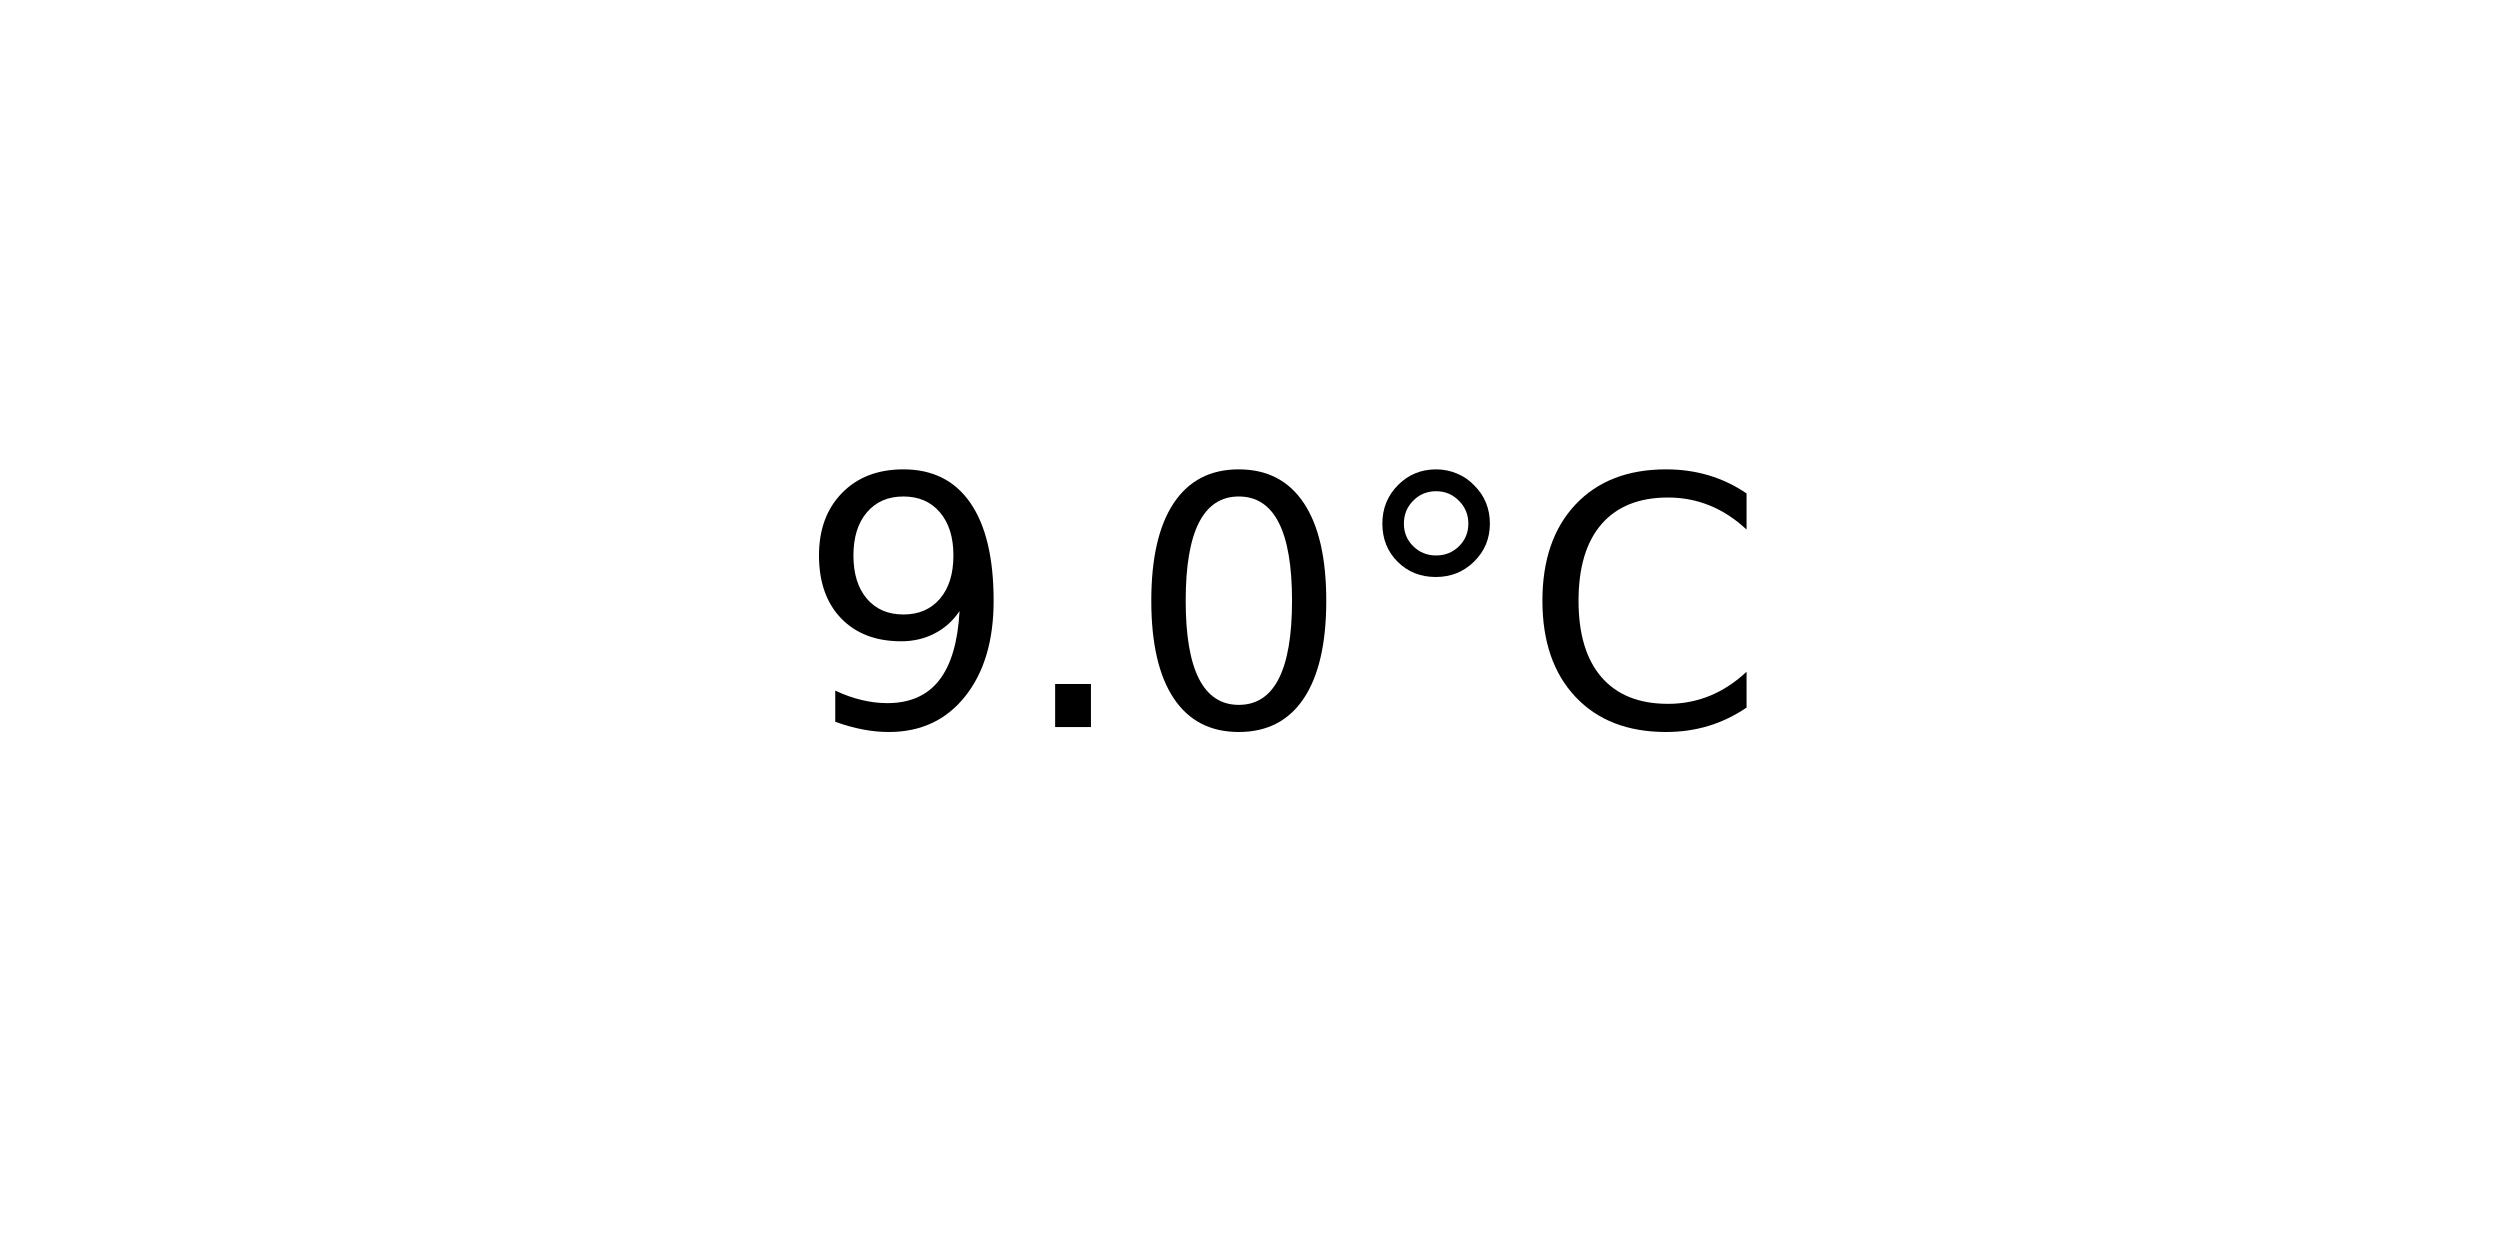
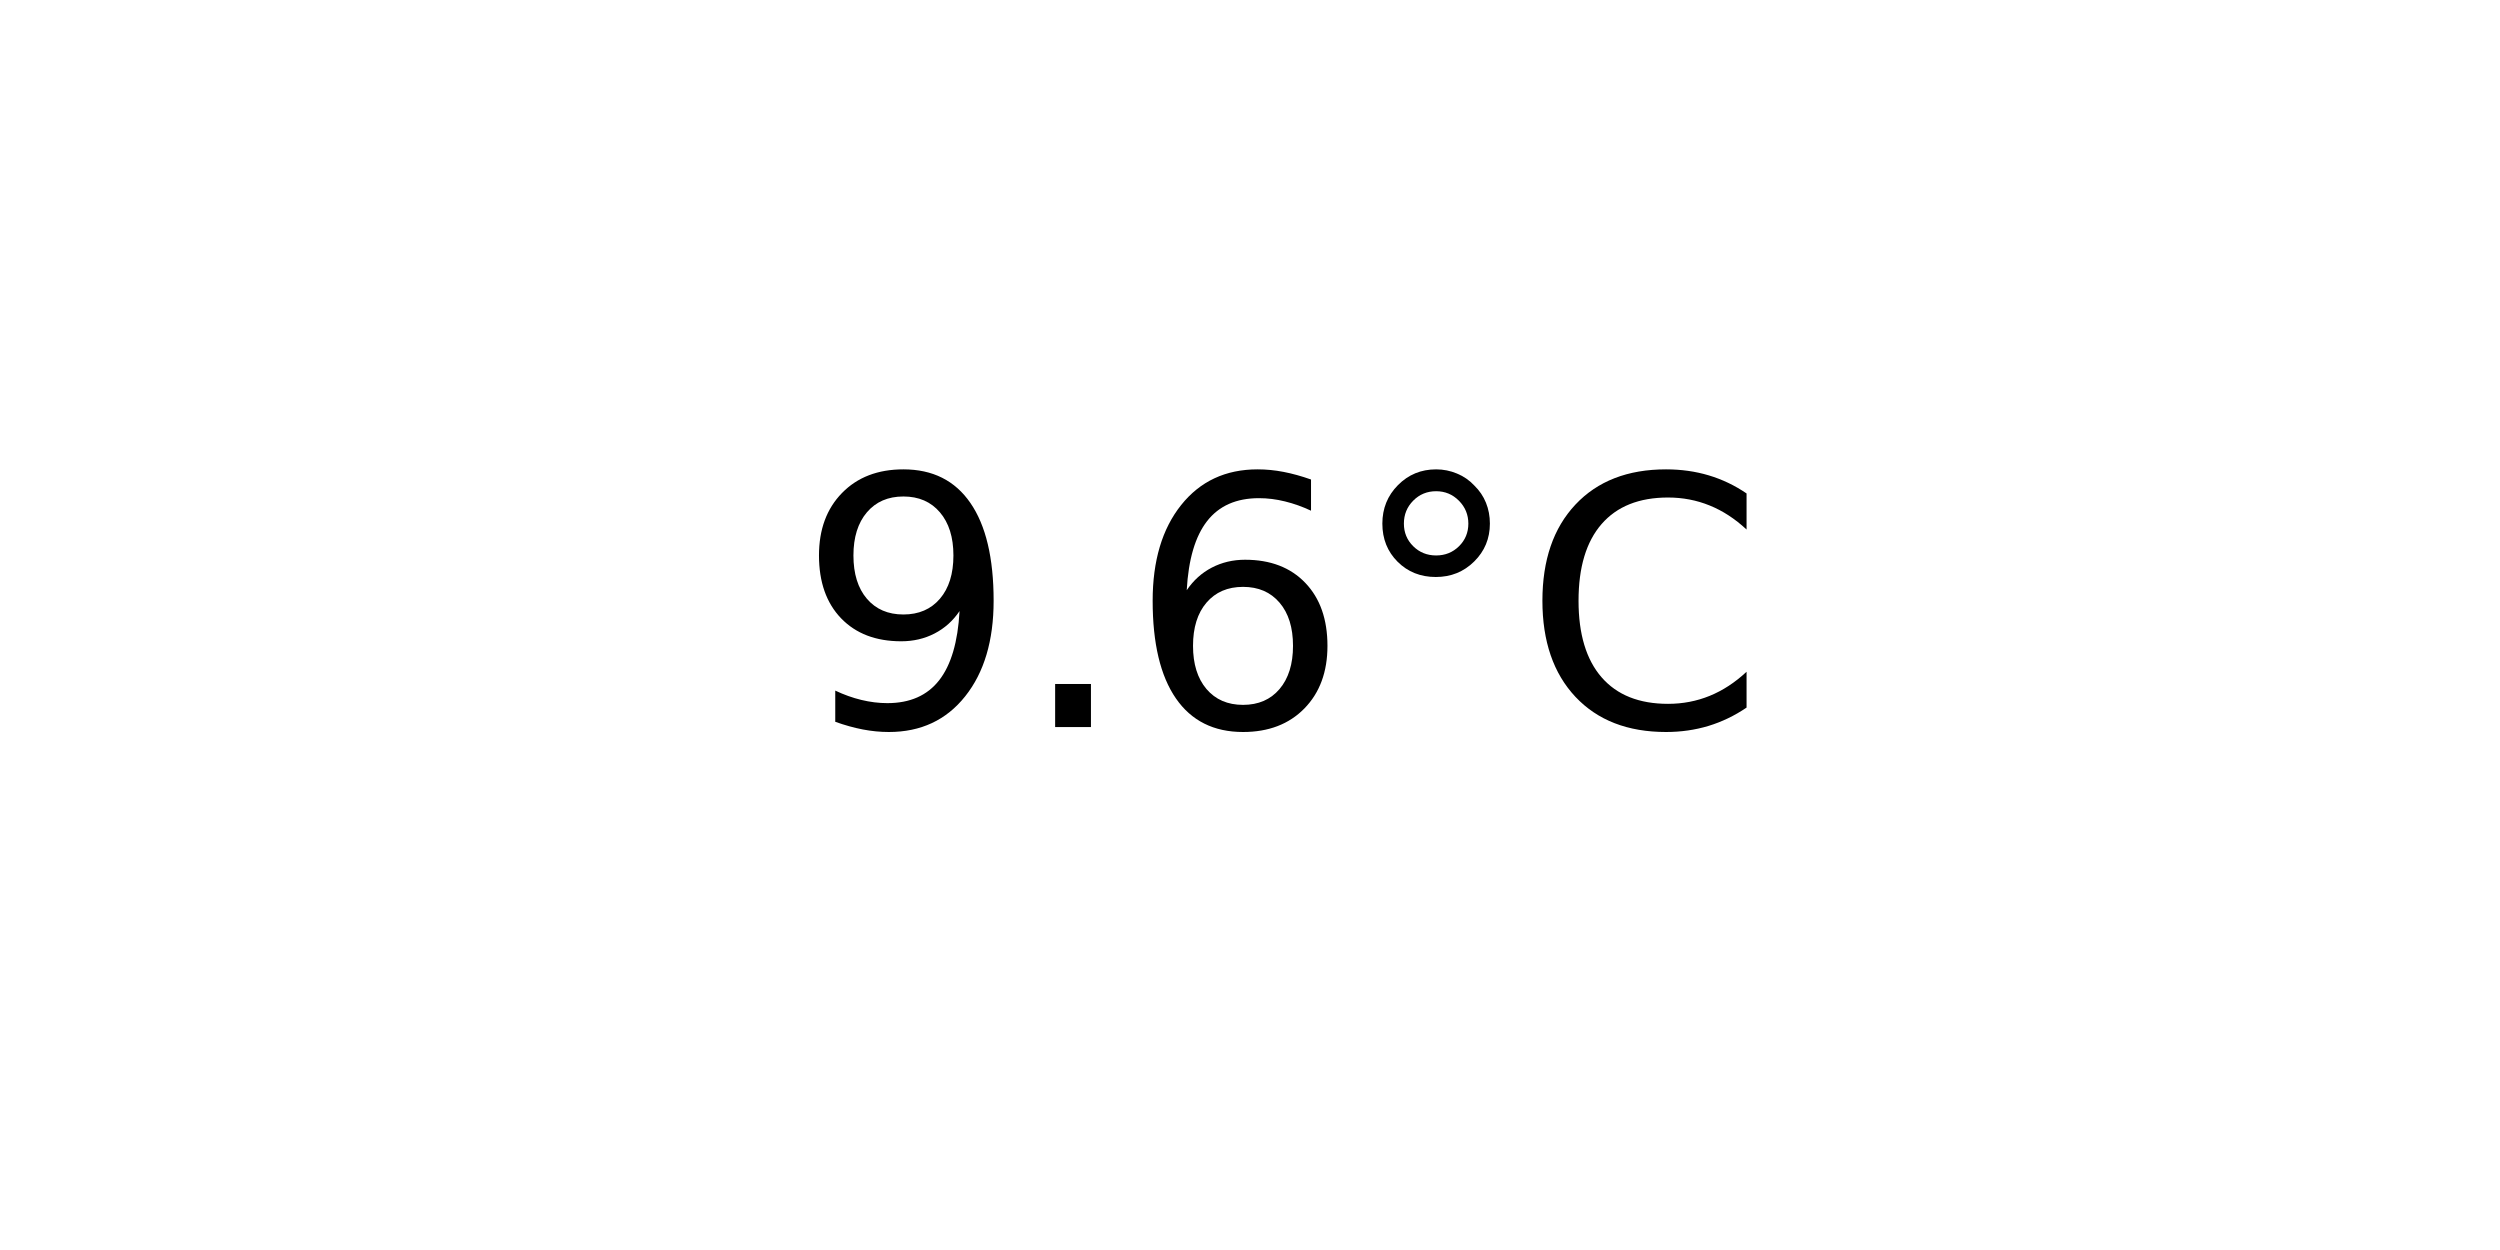
<svg xmlns="http://www.w3.org/2000/svg" xmlns:xlink="http://www.w3.org/1999/xlink" width="72pt" height="36pt" viewBox="0 0 72 36" version="1.1">
  <defs>
    <style type="text/css">*{stroke-linejoin: round; stroke-linecap: butt}</style>
  </defs>
  <g id="figure_1">
    <g id="axes_1">
      <g id="text_1">
        <g transform="translate(22.95703 20.93937) scale(0.1 -0.1)">
          <defs>
            <path id="DejaVuSans-39" d="M 703 97  L 703 672  Q 941 559 1184 500  Q 1428 441 1663 441  Q 2288 441 2617 861  Q 2947 1281 2994 2138  Q 2813 1869 2534 1725  Q 2256 1581 1919 1581  Q 1219 1581 811 2004  Q 403 2428 403 3163  Q 403 3881 828 4315  Q 1253 4750 1959 4750  Q 2769 4750 3195 4129  Q 3622 3509 3622 2328  Q 3622 1225 3098 567  Q 2575 -91 1691 -91  Q 1453 -91 1209 -44  Q 966 3 703 97  z M 1959 2075  Q 2384 2075 2632 2365  Q 2881 2656 2881 3163  Q 2881 3666 2632 3958  Q 2384 4250 1959 4250  Q 1534 4250 1286 3958  Q 1038 3666 1038 3163  Q 1038 2656 1286 2365  Q 1534 2075 1959 2075  z " transform="scale(0.015625)" />
            <path id="DejaVuSans-2e" d="M 684 794  L 1344 794  L 1344 0  L 684 0  L 684 794  z " transform="scale(0.015625)" />
-             <path id="DejaVuSans-30" d="M 2034 4250  Q 1547 4250 1301 3770  Q 1056 3291 1056 2328  Q 1056 1369 1301 889  Q 1547 409 2034 409  Q 2525 409 2770 889  Q 3016 1369 3016 2328  Q 3016 3291 2770 3770  Q 2525 4250 2034 4250  z M 2034 4750  Q 2819 4750 3233 4129  Q 3647 3509 3647 2328  Q 3647 1150 3233 529  Q 2819 -91 2034 -91  Q 1250 -91 836 529  Q 422 1150 422 2328  Q 422 3509 836 4129  Q 1250 4750 2034 4750  z " transform="scale(0.015625)" />
+             <path id="DejaVuSans-36" d="M 2113 2584  Q 1688 2584 1439 2293  Q 1191 2003 1191 1497  Q 1191 994 1439 701  Q 1688 409 2113 409  Q 2538 409 2786 701  Q 3034 994 3034 1497  Q 3034 2003 2786 2293  Q 2538 2584 2113 2584  z M 3366 4563  L 3366 3988  Q 3128 4100 2886 4159  Q 2644 4219 2406 4219  Q 1781 4219 1451 3797  Q 1122 3375 1075 2522  Q 1259 2794 1537 2939  Q 1816 3084 2150 3084  Q 2853 3084 3261 2657  Q 3669 2231 3669 1497  Q 3669 778 3244 343  Q 2819 -91 2113 -91  Q 1303 -91 875 529  Q 447 1150 447 2328  Q 447 3434 972 4092  Q 1497 4750 2381 4750  Q 2619 4750 2861 4703  Q 3103 4656 3366 4563  z " transform="scale(0.015625)" />
            <path id="DejaVuSans-b0" d="M 1600 4347  Q 1350 4347 1178 4173  Q 1006 4000 1006 3750  Q 1006 3503 1178 3333  Q 1350 3163 1600 3163  Q 1850 3163 2022 3333  Q 2194 3503 2194 3750  Q 2194 3997 2020 4172  Q 1847 4347 1600 4347  z M 1600 4750  Q 1800 4750 1984 4673  Q 2169 4597 2303 4453  Q 2447 4313 2519 4134  Q 2591 3956 2591 3750  Q 2591 3338 2302 3052  Q 2013 2766 1594 2766  Q 1172 2766 890 3047  Q 609 3328 609 3750  Q 609 4169 896 4459  Q 1184 4750 1600 4750  z " transform="scale(0.015625)" />
            <path id="DejaVuSans-43" d="M 4122 4306  L 4122 3641  Q 3803 3938 3442 4084  Q 3081 4231 2675 4231  Q 1875 4231 1450 3742  Q 1025 3253 1025 2328  Q 1025 1406 1450 917  Q 1875 428 2675 428  Q 3081 428 3442 575  Q 3803 722 4122 1019  L 4122 359  Q 3791 134 3420 21  Q 3050 -91 2638 -91  Q 1578 -91 968 557  Q 359 1206 359 2328  Q 359 3453 968 4101  Q 1578 4750 2638 4750  Q 3056 4750 3426 4639  Q 3797 4528 4122 4306  z " transform="scale(0.015625)" />
          </defs>
          <use xlink:href="#DejaVuSans-39" />
          <use xlink:href="#DejaVuSans-2e" x="63.623" />
-           <use xlink:href="#DejaVuSans-30" x="95.41" />
+           <use xlink:href="#DejaVuSans-36" x="95.41" />
          <use xlink:href="#DejaVuSans-b0" x="159.033" />
          <use xlink:href="#DejaVuSans-43" x="209.033" />
        </g>
      </g>
    </g>
  </g>
</svg>
